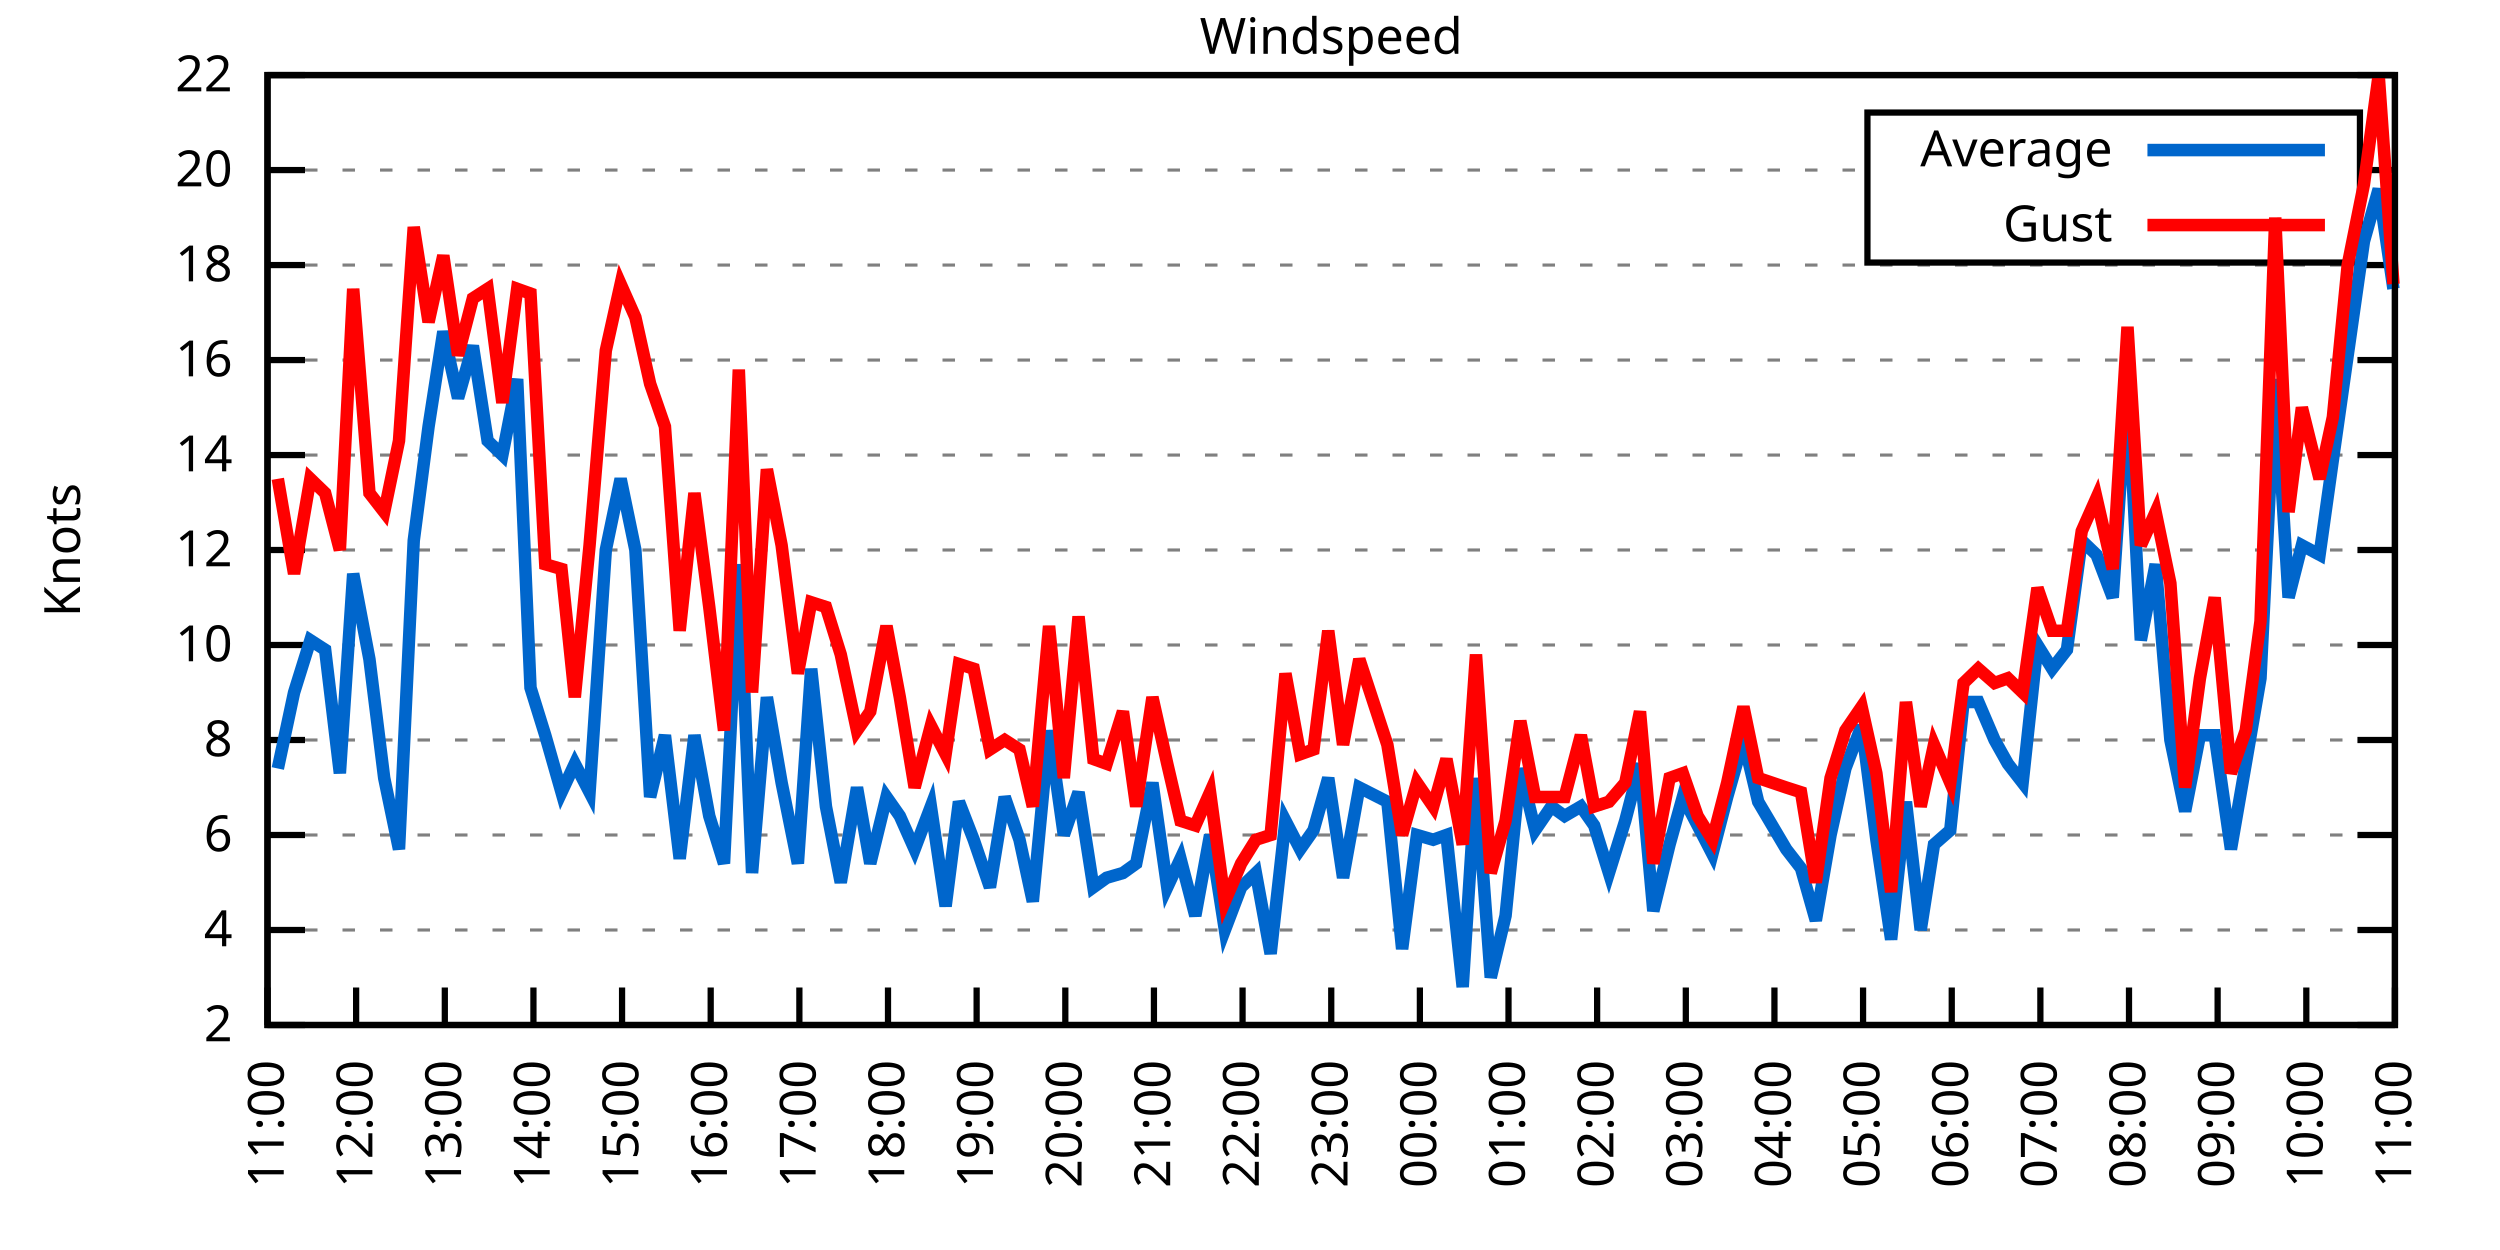
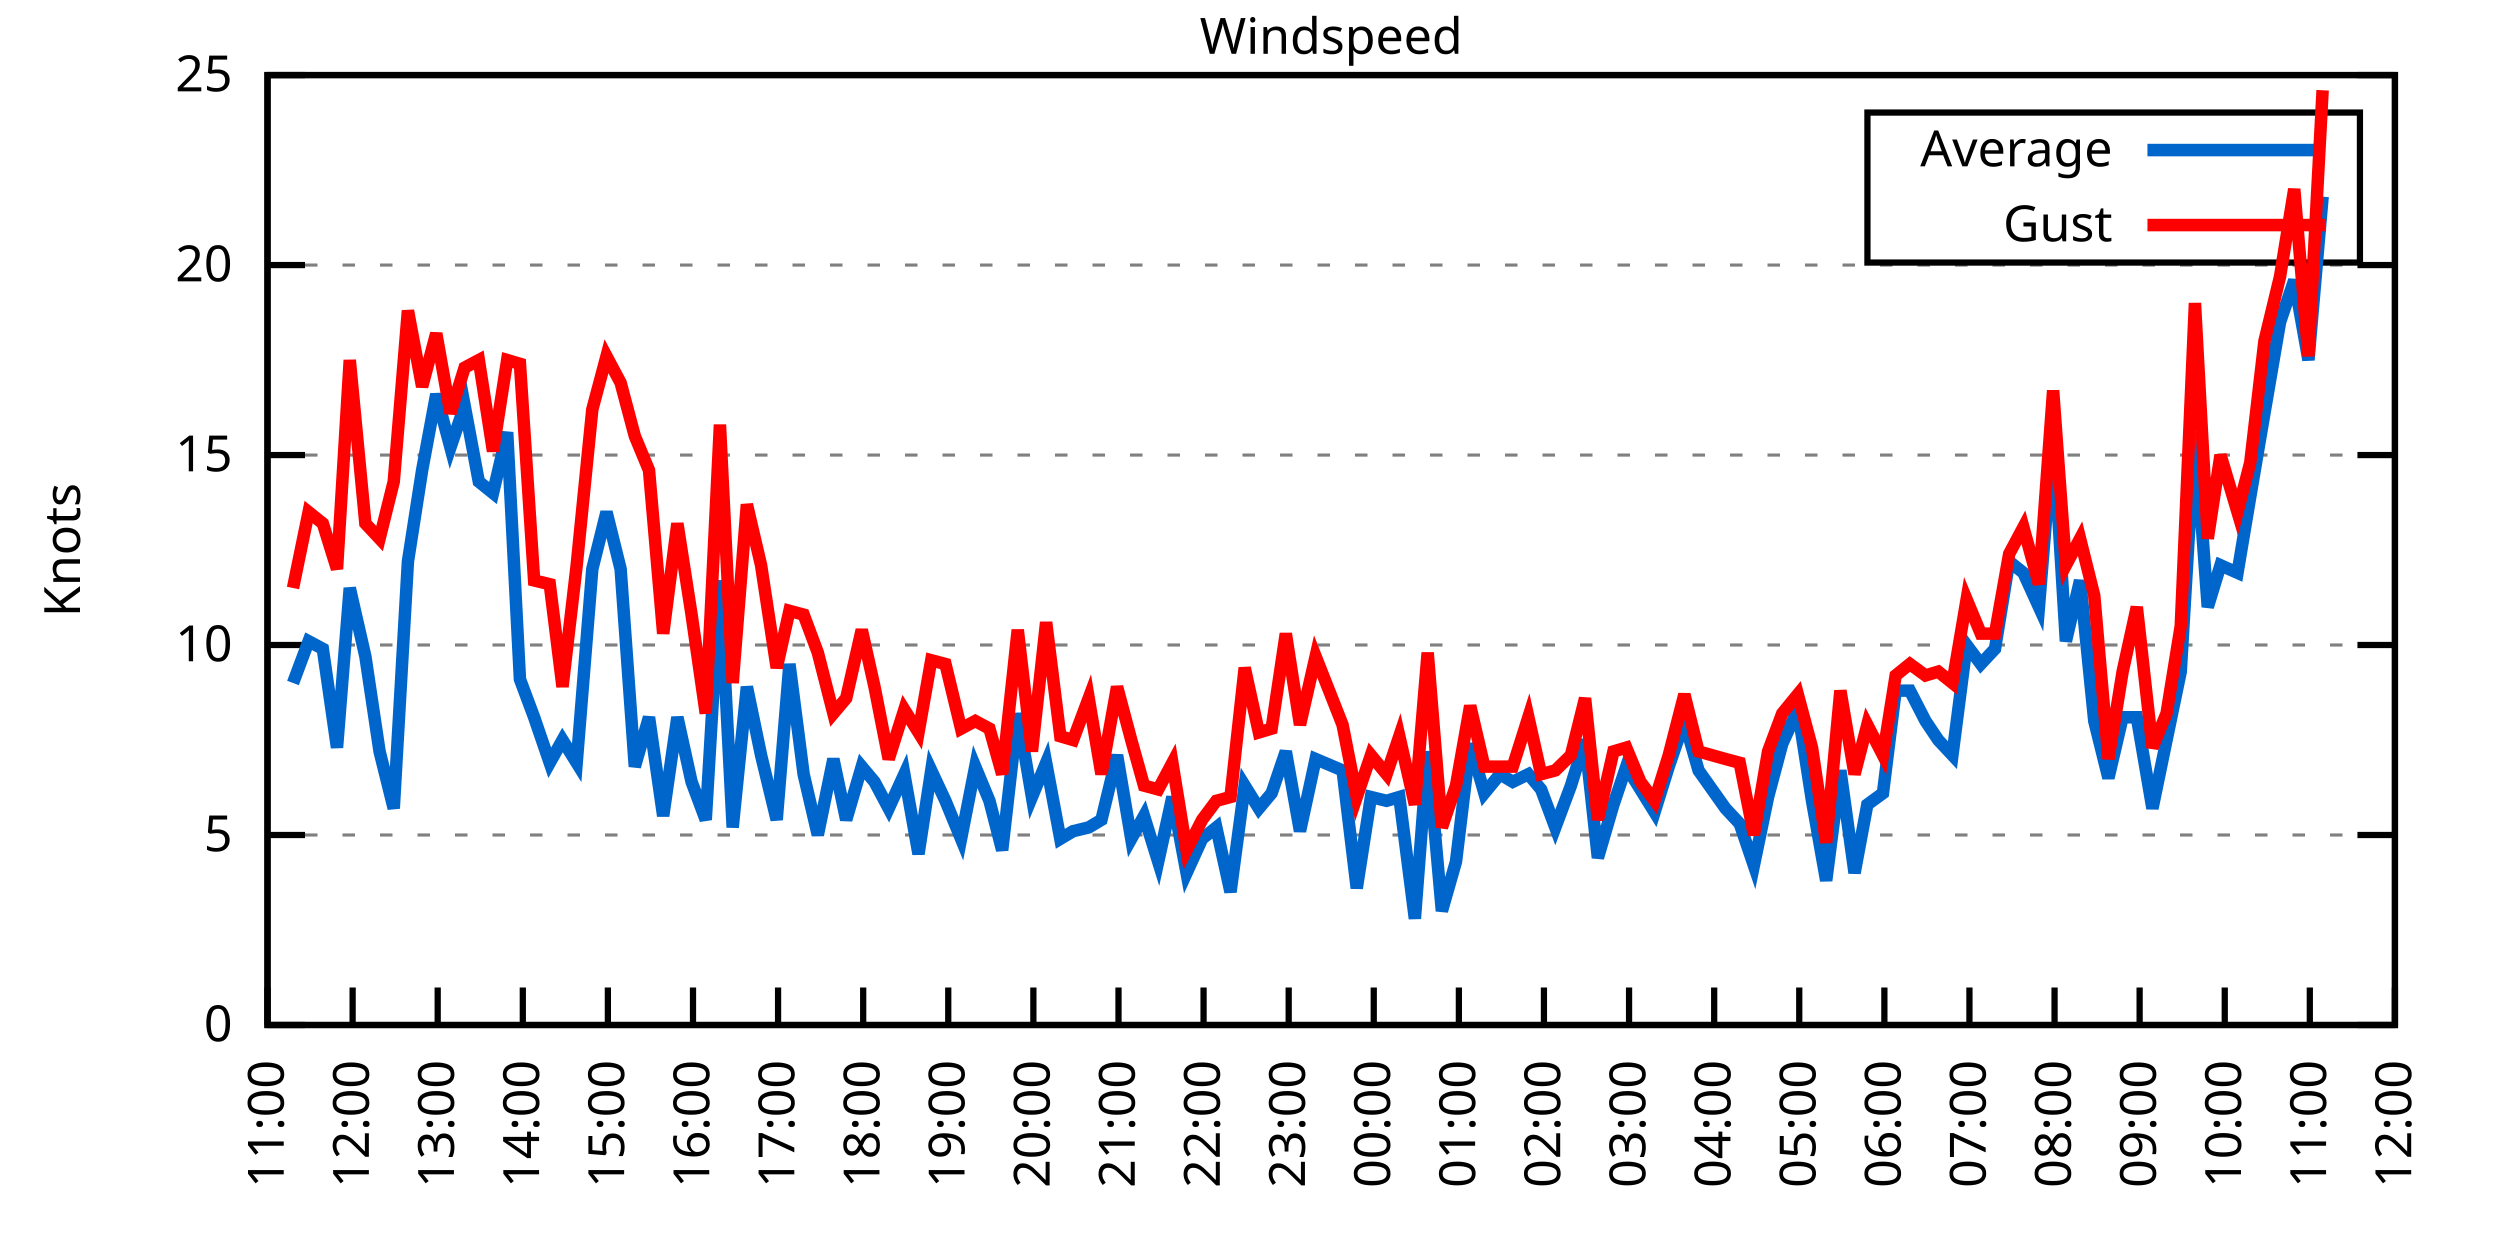
<svg xmlns="http://www.w3.org/2000/svg" xmlns:xlink="http://www.w3.org/1999/xlink" width="400" height="200" viewBox="0 0 400 200">
  <g id="gnuplot_canvas">
    <rect x="0" y="0" width="400" height="200" fill="none" />
    <defs>
      <circle id="gpDot" r="0.5" stroke-width="0.5" stroke="currentColor" />
      <path id="gpPt0" stroke-width="0.333" stroke="currentColor" d="M-1,0 h2 M0,-1 v2" />
      <path id="gpPt1" stroke-width="0.333" stroke="currentColor" d="M-1,-1 L1,1 M1,-1 L-1,1" />
      <path id="gpPt2" stroke-width="0.333" stroke="currentColor" d="M-1,0 L1,0 M0,-1 L0,1 M-1,-1 L1,1 M-1,1 L1,-1" />
      <rect id="gpPt3" stroke-width="0.333" stroke="currentColor" x="-1" y="-1" width="2" height="2" />
      <rect id="gpPt4" stroke-width="0.333" stroke="currentColor" fill="currentColor" x="-1" y="-1" width="2" height="2" />
      <circle id="gpPt5" stroke-width="0.333" stroke="currentColor" cx="0" cy="0" r="1" />
      <use xlink:href="#gpPt5" id="gpPt6" fill="currentColor" stroke="none" />
      <path id="gpPt7" stroke-width="0.333" stroke="currentColor" d="M0,-1.33 L-1.33,0.67 L1.33,0.67 z" />
      <use xlink:href="#gpPt7" id="gpPt8" fill="currentColor" stroke="none" />
      <use xlink:href="#gpPt7" id="gpPt9" stroke="currentColor" transform="rotate(180)" />
      <use xlink:href="#gpPt9" id="gpPt10" fill="currentColor" stroke="none" />
      <use xlink:href="#gpPt3" id="gpPt11" stroke="currentColor" transform="rotate(45)" />
      <use xlink:href="#gpPt11" id="gpPt12" fill="currentColor" stroke="none" />
      <path id="gpPt13" stroke-width="0.333" stroke="currentColor" d="M0,1.330 L1.265,0.411 L0.782,-1.067 L-0.782,-1.076 L-1.265,0.411 z" />
      <use xlink:href="#gpPt13" id="gpPt14" fill="currentColor" stroke="none" />
      <filter id="textbox" filterUnits="objectBoundingBox" x="0" y="0" height="1" width="1">
        <feFlood flood-color="white" flood-opacity="1" result="bgnd" />
        <feComposite in="SourceGraphic" in2="bgnd" operator="atop" />
      </filter>
      <filter id="greybox" filterUnits="objectBoundingBox" x="0" y="0" height="1" width="1">
        <feFlood flood-color="lightgrey" flood-opacity="1" result="grey" />
        <feComposite in="SourceGraphic" in2="grey" operator="atop" />
      </filter>
    </defs>
    <g fill="none" color="white" stroke="currentColor" stroke-width="1.00" stroke-linecap="butt" stroke-linejoin="miter">
</g>
    <g fill="none" color="black" stroke="currentColor" stroke-width="1.00" stroke-linecap="butt" stroke-linejoin="miter">
      <g stroke="none" shape-rendering="crispEdges">
        <polygon fill="rgb(255, 255, 255)" points="42.80,164.00 383.18,164.00 383.18,12.02 42.80,12.02 " />
      </g>
    </g>
    <g fill="none" color="black" stroke="currentColor" stroke-width="1.00" stroke-linecap="butt" stroke-linejoin="miter">
</g>
    <g fill="none" color="black" stroke="black" stroke-width="0.50" stroke-linecap="butt" stroke-linejoin="miter">
</g>
    <g fill="none" color="gray" stroke="currentColor" stroke-width="0.50" stroke-linecap="butt" stroke-linejoin="miter">
      <path stroke="gray" stroke-dasharray="2,4" class="gridline" d="M42.80,164.00 L383.19,164.00  " />
    </g>
    <g fill="none" color="gray" stroke="gray" stroke-width="1.00" stroke-linecap="butt" stroke-linejoin="miter">
</g>
    <g fill="none" color="black" stroke="currentColor" stroke-width="1.00" stroke-linecap="butt" stroke-linejoin="miter">
      <path stroke="black" d="M42.80,164.00 L48.80,164.00 M383.19,164.00 L377.19,164.00  " />
      <g transform="translate(37.20,166.60)" stroke="none" fill="black" font-family="Sans" font-size="8.00" text-anchor="end">
        <text>
-           <tspan font-family="Sans"> 2</tspan>
-         </text>
-       </g>
-     </g>
-     <g fill="none" color="black" stroke="currentColor" stroke-width="1.00" stroke-linecap="butt" stroke-linejoin="miter">
- </g>
-     <g fill="none" color="black" stroke="black" stroke-width="0.50" stroke-linecap="butt" stroke-linejoin="miter">
- </g>
-     <g fill="none" color="gray" stroke="currentColor" stroke-width="0.50" stroke-linecap="butt" stroke-linejoin="miter">
-       <path stroke="gray" stroke-dasharray="2,4" class="gridline" d="M42.80,148.80 L383.19,148.80  " />
-     </g>
-     <g fill="none" color="gray" stroke="gray" stroke-width="1.00" stroke-linecap="butt" stroke-linejoin="miter">
- </g>
-     <g fill="none" color="black" stroke="currentColor" stroke-width="1.00" stroke-linecap="butt" stroke-linejoin="miter">
-       <path stroke="black" d="M42.80,148.80 L48.80,148.80 M383.19,148.80 L377.19,148.80  " />
-       <g transform="translate(37.20,151.40)" stroke="none" fill="black" font-family="Sans" font-size="8.00" text-anchor="end">
-         <text>
-           <tspan font-family="Sans"> 4</tspan>
+           <tspan font-family="Sans"> 0</tspan>
        </text>
      </g>
    </g>
    <g fill="none" color="black" stroke="currentColor" stroke-width="1.00" stroke-linecap="butt" stroke-linejoin="miter">
</g>
    <g fill="none" color="black" stroke="black" stroke-width="0.50" stroke-linecap="butt" stroke-linejoin="miter">
</g>
    <g fill="none" color="gray" stroke="currentColor" stroke-width="0.50" stroke-linecap="butt" stroke-linejoin="miter">
      <path stroke="gray" stroke-dasharray="2,4" class="gridline" d="M42.80,133.60 L383.19,133.60  " />
    </g>
    <g fill="none" color="gray" stroke="gray" stroke-width="1.00" stroke-linecap="butt" stroke-linejoin="miter">
</g>
    <g fill="none" color="black" stroke="currentColor" stroke-width="1.00" stroke-linecap="butt" stroke-linejoin="miter">
      <path stroke="black" d="M42.80,133.60 L48.80,133.60 M383.19,133.60 L377.19,133.60  " />
      <g transform="translate(37.20,136.20)" stroke="none" fill="black" font-family="Sans" font-size="8.00" text-anchor="end">
        <text>
-           <tspan font-family="Sans"> 6</tspan>
-         </text>
-       </g>
-     </g>
-     <g fill="none" color="black" stroke="currentColor" stroke-width="1.00" stroke-linecap="butt" stroke-linejoin="miter">
- </g>
-     <g fill="none" color="black" stroke="black" stroke-width="0.50" stroke-linecap="butt" stroke-linejoin="miter">
- </g>
-     <g fill="none" color="gray" stroke="currentColor" stroke-width="0.50" stroke-linecap="butt" stroke-linejoin="miter">
-       <path stroke="gray" stroke-dasharray="2,4" class="gridline" d="M42.80,118.40 L383.19,118.40  " />
-     </g>
-     <g fill="none" color="gray" stroke="gray" stroke-width="1.00" stroke-linecap="butt" stroke-linejoin="miter">
- </g>
-     <g fill="none" color="black" stroke="currentColor" stroke-width="1.00" stroke-linecap="butt" stroke-linejoin="miter">
-       <path stroke="black" d="M42.80,118.40 L48.80,118.40 M383.19,118.40 L377.19,118.40  " />
-       <g transform="translate(37.20,121.00)" stroke="none" fill="black" font-family="Sans" font-size="8.00" text-anchor="end">
-         <text>
-           <tspan font-family="Sans"> 8</tspan>
+           <tspan font-family="Sans"> 5</tspan>
        </text>
      </g>
    </g>
    <g fill="none" color="black" stroke="currentColor" stroke-width="1.00" stroke-linecap="butt" stroke-linejoin="miter">
</g>
    <g fill="none" color="black" stroke="black" stroke-width="0.50" stroke-linecap="butt" stroke-linejoin="miter">
</g>
    <g fill="none" color="gray" stroke="currentColor" stroke-width="0.50" stroke-linecap="butt" stroke-linejoin="miter">
      <path stroke="gray" stroke-dasharray="2,4" class="gridline" d="M42.80,103.20 L383.19,103.20  " />
    </g>
    <g fill="none" color="gray" stroke="gray" stroke-width="1.00" stroke-linecap="butt" stroke-linejoin="miter">
</g>
    <g fill="none" color="black" stroke="currentColor" stroke-width="1.00" stroke-linecap="butt" stroke-linejoin="miter">
      <path stroke="black" d="M42.80,103.20 L48.80,103.20 M383.19,103.20 L377.19,103.20  " />
      <g transform="translate(37.20,105.80)" stroke="none" fill="black" font-family="Sans" font-size="8.00" text-anchor="end">
        <text>
          <tspan font-family="Sans"> 10</tspan>
        </text>
      </g>
    </g>
    <g fill="none" color="black" stroke="currentColor" stroke-width="1.00" stroke-linecap="butt" stroke-linejoin="miter">
</g>
    <g fill="none" color="black" stroke="black" stroke-width="0.50" stroke-linecap="butt" stroke-linejoin="miter">
</g>
    <g fill="none" color="gray" stroke="currentColor" stroke-width="0.50" stroke-linecap="butt" stroke-linejoin="miter">
-       <path stroke="gray" stroke-dasharray="2,4" class="gridline" d="M42.80,88.00 L383.19,88.00  " />
-     </g>
-     <g fill="none" color="gray" stroke="gray" stroke-width="1.00" stroke-linecap="butt" stroke-linejoin="miter">
- </g>
-     <g fill="none" color="black" stroke="currentColor" stroke-width="1.00" stroke-linecap="butt" stroke-linejoin="miter">
-       <path stroke="black" d="M42.80,88.00 L48.80,88.00 M383.19,88.00 L377.19,88.00  " />
-       <g transform="translate(37.20,90.60)" stroke="none" fill="black" font-family="Sans" font-size="8.00" text-anchor="end">
-         <text>
-           <tspan font-family="Sans"> 12</tspan>
-         </text>
-       </g>
-     </g>
-     <g fill="none" color="black" stroke="currentColor" stroke-width="1.00" stroke-linecap="butt" stroke-linejoin="miter">
- </g>
-     <g fill="none" color="black" stroke="black" stroke-width="0.50" stroke-linecap="butt" stroke-linejoin="miter">
- </g>
-     <g fill="none" color="gray" stroke="currentColor" stroke-width="0.50" stroke-linecap="butt" stroke-linejoin="miter">
      <path stroke="gray" stroke-dasharray="2,4" class="gridline" d="M42.80,72.81 L383.19,72.81  " />
    </g>
    <g fill="none" color="gray" stroke="gray" stroke-width="1.00" stroke-linecap="butt" stroke-linejoin="miter">
</g>
    <g fill="none" color="black" stroke="currentColor" stroke-width="1.00" stroke-linecap="butt" stroke-linejoin="miter">
      <path stroke="black" d="M42.80,72.81 L48.80,72.81 M383.19,72.81 L377.19,72.81  " />
      <g transform="translate(37.20,75.41)" stroke="none" fill="black" font-family="Sans" font-size="8.00" text-anchor="end">
        <text>
-           <tspan font-family="Sans"> 14</tspan>
-         </text>
-       </g>
-     </g>
-     <g fill="none" color="black" stroke="currentColor" stroke-width="1.00" stroke-linecap="butt" stroke-linejoin="miter">
- </g>
-     <g fill="none" color="black" stroke="black" stroke-width="0.50" stroke-linecap="butt" stroke-linejoin="miter">
- </g>
-     <g fill="none" color="gray" stroke="currentColor" stroke-width="0.50" stroke-linecap="butt" stroke-linejoin="miter">
-       <path stroke="gray" stroke-dasharray="2,4" class="gridline" d="M42.80,57.61 L383.19,57.61  " />
-     </g>
-     <g fill="none" color="gray" stroke="gray" stroke-width="1.00" stroke-linecap="butt" stroke-linejoin="miter">
- </g>
-     <g fill="none" color="black" stroke="currentColor" stroke-width="1.00" stroke-linecap="butt" stroke-linejoin="miter">
-       <path stroke="black" d="M42.80,57.61 L48.80,57.61 M383.19,57.61 L377.19,57.61  " />
-       <g transform="translate(37.20,60.21)" stroke="none" fill="black" font-family="Sans" font-size="8.00" text-anchor="end">
-         <text>
-           <tspan font-family="Sans"> 16</tspan>
+           <tspan font-family="Sans"> 15</tspan>
        </text>
      </g>
    </g>
    <g fill="none" color="black" stroke="currentColor" stroke-width="1.00" stroke-linecap="butt" stroke-linejoin="miter">
</g>
    <g fill="none" color="black" stroke="black" stroke-width="0.50" stroke-linecap="butt" stroke-linejoin="miter">
</g>
    <g fill="none" color="gray" stroke="currentColor" stroke-width="0.50" stroke-linecap="butt" stroke-linejoin="miter">
      <path stroke="gray" stroke-dasharray="2,4" class="gridline" d="M42.80,42.41 L383.19,42.41  " />
    </g>
    <g fill="none" color="gray" stroke="gray" stroke-width="1.00" stroke-linecap="butt" stroke-linejoin="miter">
</g>
    <g fill="none" color="black" stroke="currentColor" stroke-width="1.00" stroke-linecap="butt" stroke-linejoin="miter">
      <path stroke="black" d="M42.80,42.41 L48.80,42.41 M383.19,42.41 L377.19,42.41  " />
      <g transform="translate(37.20,45.01)" stroke="none" fill="black" font-family="Sans" font-size="8.00" text-anchor="end">
        <text>
-           <tspan font-family="Sans"> 18</tspan>
-         </text>
-       </g>
-     </g>
-     <g fill="none" color="black" stroke="currentColor" stroke-width="1.00" stroke-linecap="butt" stroke-linejoin="miter">
- </g>
-     <g fill="none" color="black" stroke="black" stroke-width="0.50" stroke-linecap="butt" stroke-linejoin="miter">
- </g>
-     <g fill="none" color="gray" stroke="currentColor" stroke-width="0.50" stroke-linecap="butt" stroke-linejoin="miter">
-       <path stroke="gray" stroke-dasharray="2,4" class="gridline" d="M42.80,27.21 L298.79,27.21 M377.59,27.21 L383.19,27.21  " />
-     </g>
-     <g fill="none" color="gray" stroke="gray" stroke-width="1.00" stroke-linecap="butt" stroke-linejoin="miter">
- </g>
-     <g fill="none" color="black" stroke="currentColor" stroke-width="1.00" stroke-linecap="butt" stroke-linejoin="miter">
-       <path stroke="black" d="M42.80,27.21 L48.80,27.21 M383.19,27.21 L377.19,27.21  " />
-       <g transform="translate(37.20,29.81)" stroke="none" fill="black" font-family="Sans" font-size="8.00" text-anchor="end">
-         <text>
          <tspan font-family="Sans"> 20</tspan>
        </text>
      </g>
    </g>
    <g fill="none" color="black" stroke="currentColor" stroke-width="1.00" stroke-linecap="butt" stroke-linejoin="miter">
</g>
    <g fill="none" color="black" stroke="black" stroke-width="0.50" stroke-linecap="butt" stroke-linejoin="miter">
</g>
    <g fill="none" color="gray" stroke="currentColor" stroke-width="0.50" stroke-linecap="butt" stroke-linejoin="miter">
      <path stroke="gray" stroke-dasharray="2,4" class="gridline" d="M42.80,12.01 L383.19,12.01  " />
    </g>
    <g fill="none" color="gray" stroke="gray" stroke-width="1.00" stroke-linecap="butt" stroke-linejoin="miter">
</g>
    <g fill="none" color="black" stroke="currentColor" stroke-width="1.00" stroke-linecap="butt" stroke-linejoin="miter">
      <path stroke="black" d="M42.80,12.01 L48.80,12.01 M383.19,12.01 L377.19,12.01  " />
      <g transform="translate(37.20,14.61)" stroke="none" fill="black" font-family="Sans" font-size="8.00" text-anchor="end">
        <text>
-           <tspan font-family="Sans"> 22</tspan>
+           <tspan font-family="Sans"> 25</tspan>
        </text>
      </g>
    </g>
    <g fill="none" color="black" stroke="currentColor" stroke-width="1.00" stroke-linecap="butt" stroke-linejoin="miter">
      <path stroke="black" d="M42.80,164.00 L42.80,158.00  " />
      <g transform="translate(45.40,169.60) rotate(270.00)" stroke="none" fill="black" font-family="Sans" font-size="8.00" text-anchor="end">
        <text>
          <tspan font-family="Sans">11:00</tspan>
        </text>
      </g>
    </g>
    <g fill="none" color="black" stroke="currentColor" stroke-width="1.00" stroke-linecap="butt" stroke-linejoin="miter">
-       <path stroke="black" d="M56.98,164.00 L56.98,158.00  " />
-       <g transform="translate(59.58,169.60) rotate(270.00)" stroke="none" fill="black" font-family="Sans" font-size="8.00" text-anchor="end">
+       <path stroke="black" d="M56.42,164.00 L56.42,158.00  " />
+       <g transform="translate(59.02,169.60) rotate(270.00)" stroke="none" fill="black" font-family="Sans" font-size="8.00" text-anchor="end">
        <text>
          <tspan font-family="Sans">12:00</tspan>
        </text>
      </g>
    </g>
    <g fill="none" color="black" stroke="currentColor" stroke-width="1.00" stroke-linecap="butt" stroke-linejoin="miter">
-       <path stroke="black" d="M71.17,164.00 L71.17,158.00  " />
-       <g transform="translate(73.77,169.60) rotate(270.00)" stroke="none" fill="black" font-family="Sans" font-size="8.00" text-anchor="end">
+       <path stroke="black" d="M70.03,164.00 L70.03,158.00  " />
+       <g transform="translate(72.63,169.60) rotate(270.00)" stroke="none" fill="black" font-family="Sans" font-size="8.00" text-anchor="end">
        <text>
          <tspan font-family="Sans">13:00</tspan>
        </text>
      </g>
    </g>
    <g fill="none" color="black" stroke="currentColor" stroke-width="1.00" stroke-linecap="butt" stroke-linejoin="miter">
-       <path stroke="black" d="M85.35,164.00 L85.35,158.00  " />
-       <g transform="translate(87.95,169.60) rotate(270.00)" stroke="none" fill="black" font-family="Sans" font-size="8.00" text-anchor="end">
+       <path stroke="black" d="M83.65,164.00 L83.65,158.00  " />
+       <g transform="translate(86.25,169.60) rotate(270.00)" stroke="none" fill="black" font-family="Sans" font-size="8.00" text-anchor="end">
        <text>
          <tspan font-family="Sans">14:00</tspan>
        </text>
      </g>
    </g>
    <g fill="none" color="black" stroke="currentColor" stroke-width="1.00" stroke-linecap="butt" stroke-linejoin="miter">
-       <path stroke="black" d="M99.53,164.00 L99.53,158.00  " />
-       <g transform="translate(102.13,169.60) rotate(270.00)" stroke="none" fill="black" font-family="Sans" font-size="8.00" text-anchor="end">
+       <path stroke="black" d="M97.26,164.00 L97.26,158.00  " />
+       <g transform="translate(99.86,169.60) rotate(270.00)" stroke="none" fill="black" font-family="Sans" font-size="8.00" text-anchor="end">
        <text>
          <tspan font-family="Sans">15:00</tspan>
        </text>
      </g>
    </g>
    <g fill="none" color="black" stroke="currentColor" stroke-width="1.00" stroke-linecap="butt" stroke-linejoin="miter">
-       <path stroke="black" d="M113.71,164.00 L113.71,158.00  " />
-       <g transform="translate(116.31,169.60) rotate(270.00)" stroke="none" fill="black" font-family="Sans" font-size="8.00" text-anchor="end">
+       <path stroke="black" d="M110.88,164.00 L110.88,158.00  " />
+       <g transform="translate(113.48,169.60) rotate(270.00)" stroke="none" fill="black" font-family="Sans" font-size="8.00" text-anchor="end">
        <text>
          <tspan font-family="Sans">16:00</tspan>
        </text>
      </g>
    </g>
    <g fill="none" color="black" stroke="currentColor" stroke-width="1.00" stroke-linecap="butt" stroke-linejoin="miter">
-       <path stroke="black" d="M127.90,164.00 L127.90,158.00  " />
-       <g transform="translate(130.50,169.60) rotate(270.00)" stroke="none" fill="black" font-family="Sans" font-size="8.00" text-anchor="end">
+       <path stroke="black" d="M124.49,164.00 L124.49,158.00  " />
+       <g transform="translate(127.09,169.60) rotate(270.00)" stroke="none" fill="black" font-family="Sans" font-size="8.00" text-anchor="end">
        <text>
          <tspan font-family="Sans">17:00</tspan>
        </text>
      </g>
    </g>
    <g fill="none" color="black" stroke="currentColor" stroke-width="1.00" stroke-linecap="butt" stroke-linejoin="miter">
-       <path stroke="black" d="M142.08,164.00 L142.08,158.00  " />
-       <g transform="translate(144.68,169.60) rotate(270.00)" stroke="none" fill="black" font-family="Sans" font-size="8.00" text-anchor="end">
+       <path stroke="black" d="M138.11,164.00 L138.11,158.00  " />
+       <g transform="translate(140.71,169.60) rotate(270.00)" stroke="none" fill="black" font-family="Sans" font-size="8.00" text-anchor="end">
        <text>
          <tspan font-family="Sans">18:00</tspan>
        </text>
      </g>
    </g>
    <g fill="none" color="black" stroke="currentColor" stroke-width="1.00" stroke-linecap="butt" stroke-linejoin="miter">
-       <path stroke="black" d="M156.26,164.00 L156.26,158.00  " />
-       <g transform="translate(158.86,169.60) rotate(270.00)" stroke="none" fill="black" font-family="Sans" font-size="8.00" text-anchor="end">
+       <path stroke="black" d="M151.72,164.00 L151.72,158.00  " />
+       <g transform="translate(154.32,169.60) rotate(270.00)" stroke="none" fill="black" font-family="Sans" font-size="8.00" text-anchor="end">
        <text>
          <tspan font-family="Sans">19:00</tspan>
        </text>
      </g>
    </g>
    <g fill="none" color="black" stroke="currentColor" stroke-width="1.00" stroke-linecap="butt" stroke-linejoin="miter">
-       <path stroke="black" d="M170.45,164.00 L170.45,158.00  " />
-       <g transform="translate(173.05,169.60) rotate(270.00)" stroke="none" fill="black" font-family="Sans" font-size="8.00" text-anchor="end">
+       <path stroke="black" d="M165.34,164.00 L165.34,158.00  " />
+       <g transform="translate(167.94,169.60) rotate(270.00)" stroke="none" fill="black" font-family="Sans" font-size="8.00" text-anchor="end">
        <text>
          <tspan font-family="Sans">20:00</tspan>
        </text>
      </g>
    </g>
    <g fill="none" color="black" stroke="currentColor" stroke-width="1.00" stroke-linecap="butt" stroke-linejoin="miter">
-       <path stroke="black" d="M184.63,164.00 L184.63,158.00  " />
-       <g transform="translate(187.23,169.60) rotate(270.00)" stroke="none" fill="black" font-family="Sans" font-size="8.00" text-anchor="end">
+       <path stroke="black" d="M178.96,164.00 L178.96,158.00  " />
+       <g transform="translate(181.56,169.60) rotate(270.00)" stroke="none" fill="black" font-family="Sans" font-size="8.00" text-anchor="end">
        <text>
          <tspan font-family="Sans">21:00</tspan>
        </text>
      </g>
    </g>
    <g fill="none" color="black" stroke="currentColor" stroke-width="1.00" stroke-linecap="butt" stroke-linejoin="miter">
-       <path stroke="black" d="M198.81,164.00 L198.81,158.00  " />
-       <g transform="translate(201.41,169.60) rotate(270.00)" stroke="none" fill="black" font-family="Sans" font-size="8.00" text-anchor="end">
+       <path stroke="black" d="M192.57,164.00 L192.57,158.00  " />
+       <g transform="translate(195.17,169.60) rotate(270.00)" stroke="none" fill="black" font-family="Sans" font-size="8.00" text-anchor="end">
        <text>
          <tspan font-family="Sans">22:00</tspan>
        </text>
      </g>
    </g>
    <g fill="none" color="black" stroke="currentColor" stroke-width="1.00" stroke-linecap="butt" stroke-linejoin="miter">
-       <path stroke="black" d="M213.00,164.00 L213.00,158.00  " />
-       <g transform="translate(215.60,169.60) rotate(270.00)" stroke="none" fill="black" font-family="Sans" font-size="8.00" text-anchor="end">
+       <path stroke="black" d="M206.19,164.00 L206.19,158.00  " />
+       <g transform="translate(208.79,169.60) rotate(270.00)" stroke="none" fill="black" font-family="Sans" font-size="8.00" text-anchor="end">
        <text>
          <tspan font-family="Sans">23:00</tspan>
        </text>
      </g>
    </g>
    <g fill="none" color="black" stroke="currentColor" stroke-width="1.00" stroke-linecap="butt" stroke-linejoin="miter">
-       <path stroke="black" d="M227.18,164.00 L227.18,158.00  " />
-       <g transform="translate(229.78,169.60) rotate(270.00)" stroke="none" fill="black" font-family="Sans" font-size="8.00" text-anchor="end">
+       <path stroke="black" d="M219.80,164.00 L219.80,158.00  " />
+       <g transform="translate(222.40,169.60) rotate(270.00)" stroke="none" fill="black" font-family="Sans" font-size="8.00" text-anchor="end">
        <text>
          <tspan font-family="Sans">00:00</tspan>
        </text>
      </g>
    </g>
    <g fill="none" color="black" stroke="currentColor" stroke-width="1.00" stroke-linecap="butt" stroke-linejoin="miter">
-       <path stroke="black" d="M241.36,164.00 L241.36,158.00  " />
-       <g transform="translate(243.96,169.60) rotate(270.00)" stroke="none" fill="black" font-family="Sans" font-size="8.00" text-anchor="end">
+       <path stroke="black" d="M233.42,164.00 L233.42,158.00  " />
+       <g transform="translate(236.02,169.60) rotate(270.00)" stroke="none" fill="black" font-family="Sans" font-size="8.00" text-anchor="end">
        <text>
          <tspan font-family="Sans">01:00</tspan>
        </text>
      </g>
    </g>
    <g fill="none" color="black" stroke="currentColor" stroke-width="1.00" stroke-linecap="butt" stroke-linejoin="miter">
-       <path stroke="black" d="M255.54,164.00 L255.54,158.00  " />
-       <g transform="translate(258.14,169.60) rotate(270.00)" stroke="none" fill="black" font-family="Sans" font-size="8.00" text-anchor="end">
+       <path stroke="black" d="M247.03,164.00 L247.03,158.00  " />
+       <g transform="translate(249.63,169.60) rotate(270.00)" stroke="none" fill="black" font-family="Sans" font-size="8.00" text-anchor="end">
        <text>
          <tspan font-family="Sans">02:00</tspan>
        </text>
      </g>
    </g>
    <g fill="none" color="black" stroke="currentColor" stroke-width="1.00" stroke-linecap="butt" stroke-linejoin="miter">
-       <path stroke="black" d="M269.73,164.00 L269.73,158.00  " />
-       <g transform="translate(272.33,169.60) rotate(270.00)" stroke="none" fill="black" font-family="Sans" font-size="8.00" text-anchor="end">
+       <path stroke="black" d="M260.65,164.00 L260.65,158.00  " />
+       <g transform="translate(263.25,169.60) rotate(270.00)" stroke="none" fill="black" font-family="Sans" font-size="8.00" text-anchor="end">
        <text>
          <tspan font-family="Sans">03:00</tspan>
        </text>
      </g>
    </g>
    <g fill="none" color="black" stroke="currentColor" stroke-width="1.00" stroke-linecap="butt" stroke-linejoin="miter">
-       <path stroke="black" d="M283.91,164.00 L283.91,158.00  " />
-       <g transform="translate(286.51,169.60) rotate(270.00)" stroke="none" fill="black" font-family="Sans" font-size="8.00" text-anchor="end">
+       <path stroke="black" d="M274.27,164.00 L274.27,158.00  " />
+       <g transform="translate(276.87,169.60) rotate(270.00)" stroke="none" fill="black" font-family="Sans" font-size="8.00" text-anchor="end">
        <text>
          <tspan font-family="Sans">04:00</tspan>
        </text>
      </g>
    </g>
    <g fill="none" color="black" stroke="currentColor" stroke-width="1.00" stroke-linecap="butt" stroke-linejoin="miter">
-       <path stroke="black" d="M298.09,164.00 L298.09,158.00  " />
-       <g transform="translate(300.69,169.60) rotate(270.00)" stroke="none" fill="black" font-family="Sans" font-size="8.00" text-anchor="end">
+       <path stroke="black" d="M287.88,164.00 L287.88,158.00  " />
+       <g transform="translate(290.48,169.60) rotate(270.00)" stroke="none" fill="black" font-family="Sans" font-size="8.00" text-anchor="end">
        <text>
          <tspan font-family="Sans">05:00</tspan>
        </text>
      </g>
    </g>
    <g fill="none" color="black" stroke="currentColor" stroke-width="1.00" stroke-linecap="butt" stroke-linejoin="miter">
-       <path stroke="black" d="M312.28,164.00 L312.28,158.00  " />
-       <g transform="translate(314.88,169.60) rotate(270.00)" stroke="none" fill="black" font-family="Sans" font-size="8.00" text-anchor="end">
+       <path stroke="black" d="M301.50,164.00 L301.50,158.00  " />
+       <g transform="translate(304.10,169.60) rotate(270.00)" stroke="none" fill="black" font-family="Sans" font-size="8.00" text-anchor="end">
        <text>
          <tspan font-family="Sans">06:00</tspan>
        </text>
      </g>
    </g>
    <g fill="none" color="black" stroke="currentColor" stroke-width="1.00" stroke-linecap="butt" stroke-linejoin="miter">
-       <path stroke="black" d="M326.46,164.00 L326.46,158.00  " />
-       <g transform="translate(329.06,169.60) rotate(270.00)" stroke="none" fill="black" font-family="Sans" font-size="8.00" text-anchor="end">
+       <path stroke="black" d="M315.11,164.00 L315.11,158.00  " />
+       <g transform="translate(317.71,169.60) rotate(270.00)" stroke="none" fill="black" font-family="Sans" font-size="8.00" text-anchor="end">
        <text>
          <tspan font-family="Sans">07:00</tspan>
        </text>
      </g>
    </g>
    <g fill="none" color="black" stroke="currentColor" stroke-width="1.00" stroke-linecap="butt" stroke-linejoin="miter">
-       <path stroke="black" d="M340.64,164.00 L340.64,158.00  " />
-       <g transform="translate(343.24,169.60) rotate(270.00)" stroke="none" fill="black" font-family="Sans" font-size="8.00" text-anchor="end">
+       <path stroke="black" d="M328.73,164.00 L328.73,158.00  " />
+       <g transform="translate(331.33,169.60) rotate(270.00)" stroke="none" fill="black" font-family="Sans" font-size="8.00" text-anchor="end">
        <text>
          <tspan font-family="Sans">08:00</tspan>
        </text>
      </g>
    </g>
    <g fill="none" color="black" stroke="currentColor" stroke-width="1.00" stroke-linecap="butt" stroke-linejoin="miter">
-       <path stroke="black" d="M354.82,164.00 L354.82,158.00  " />
-       <g transform="translate(357.42,169.60) rotate(270.00)" stroke="none" fill="black" font-family="Sans" font-size="8.00" text-anchor="end">
+       <path stroke="black" d="M342.34,164.00 L342.34,158.00  " />
+       <g transform="translate(344.94,169.60) rotate(270.00)" stroke="none" fill="black" font-family="Sans" font-size="8.00" text-anchor="end">
        <text>
          <tspan font-family="Sans">09:00</tspan>
        </text>
      </g>
    </g>
    <g fill="none" color="black" stroke="currentColor" stroke-width="1.00" stroke-linecap="butt" stroke-linejoin="miter">
-       <path stroke="black" d="M369.01,164.00 L369.01,158.00  " />
-       <g transform="translate(371.61,169.60) rotate(270.00)" stroke="none" fill="black" font-family="Sans" font-size="8.00" text-anchor="end">
+       <path stroke="black" d="M355.96,164.00 L355.96,158.00  " />
+       <g transform="translate(358.56,169.60) rotate(270.00)" stroke="none" fill="black" font-family="Sans" font-size="8.00" text-anchor="end">
        <text>
          <tspan font-family="Sans">10:00</tspan>
+         </text>
+       </g>
+     </g>
+     <g fill="none" color="black" stroke="currentColor" stroke-width="1.00" stroke-linecap="butt" stroke-linejoin="miter">
+       <path stroke="black" d="M369.57,164.00 L369.57,158.00  " />
+       <g transform="translate(372.17,169.60) rotate(270.00)" stroke="none" fill="black" font-family="Sans" font-size="8.00" text-anchor="end">
+         <text>
+           <tspan font-family="Sans">11:00</tspan>
        </text>
      </g>
    </g>
    <g fill="none" color="black" stroke="currentColor" stroke-width="1.00" stroke-linecap="butt" stroke-linejoin="miter">
      <path stroke="black" d="M383.19,164.00 L383.19,158.00  " />
      <g transform="translate(385.79,169.60) rotate(270.00)" stroke="none" fill="black" font-family="Sans" font-size="8.00" text-anchor="end">
        <text>
-           <tspan font-family="Sans">11:00</tspan>
+           <tspan font-family="Sans">12:00</tspan>
        </text>
      </g>
    </g>
    <g fill="none" color="black" stroke="currentColor" stroke-width="1.00" stroke-linecap="butt" stroke-linejoin="miter">
</g>
    <g fill="none" color="black" stroke="currentColor" stroke-width="1.00" stroke-linecap="butt" stroke-linejoin="miter">
      <path stroke="black" d="M42.80,12.01 L42.80,164.00 L383.19,164.00 L383.19,12.01 L42.80,12.01 Z  " />
    </g>
    <g fill="none" color="black" stroke="currentColor" stroke-width="1.00" stroke-linecap="butt" stroke-linejoin="miter">
</g>
    <g fill="none" color="black" stroke="currentColor" stroke-width="1.00" stroke-linecap="butt" stroke-linejoin="miter">
      <path stroke="black" d="M298.79,42.01 L298.79,18.01 L377.59,18.01 L377.59,42.01 L298.79,42.01 Z  " />
    </g>
    <g id="Windspeed_plot_1">
      <g fill="none" color="white" stroke="black" stroke-width="2.00" stroke-linecap="butt" stroke-linejoin="miter">
</g>
      <g fill="none" color="black" stroke="currentColor" stroke-width="2.00" stroke-linecap="butt" stroke-linejoin="miter">
        <g transform="translate(337.99,26.61)" stroke="none" fill="black" font-family="Sans" font-size="8.00" text-anchor="end">
          <text>
            <tspan font-family="Sans">Average</tspan>
          </text>
        </g>
      </g>
      <g fill="none" color="black" stroke="currentColor" stroke-width="2.00" stroke-linecap="butt" stroke-linejoin="miter">
-         <path stroke="rgb(  0, 102, 204)" d="M343.59,24.01 L371.99,24.01 M44.45,122.96 L47.05,110.80 L49.66,102.44 L52.02,103.96 L54.38,123.72 L56.51,91.80   L59.11,105.48 L61.47,124.48 L63.84,135.88 L66.20,86.49 L68.57,68.25 L70.93,53.05 L73.29,63.69 L75.66,55.33   L78.02,70.53 L80.38,72.81 L82.75,60.65 L84.88,110.04 L87.24,117.64 L89.84,126.76 L91.97,122.20 L94.33,126.76   L96.93,88.00 L99.30,76.61 L101.66,88.00 L104.02,127.52 L106.39,117.64 L108.75,137.40 L111.11,117.64 L113.48,130.56   L115.84,138.16 L118.21,90.28 L120.33,139.68 L122.70,111.56 L125.06,125.24 L127.66,138.16 L129.79,107.00 L132.15,129.04   L134.52,141.20 L137.12,126.00 L139.24,138.16 L141.84,127.52 L143.97,130.56 L146.34,135.88 L148.94,129.04 L151.30,145.00   L153.43,128.28 L155.79,134.36 L158.39,141.96 L160.75,127.52 L163.12,134.36 L165.25,144.24 L167.85,116.88 L170.21,133.60   L172.57,126.76 L174.94,141.96 L177.06,140.44 L179.67,139.68 L181.79,138.16 L184.39,125.24 L186.76,141.96 L188.88,137.40   L191.25,146.52 L193.61,133.60 L195.98,148.80 L198.58,141.96 L200.94,139.68 L203.30,152.60 L205.67,131.32 L208.03,135.88   L210.16,132.84 L212.52,124.48 L214.89,140.44 L217.49,126.00 L221.98,128.28 L224.34,151.84 L226.71,133.60 L229.31,134.36   L231.43,133.60 L234.03,157.92 L236.16,124.48 L238.52,156.40 L240.89,146.52 L243.25,122.96 L245.62,132.84 L248.22,129.04   L250.34,130.56 L252.94,129.04 L255.07,132.08 L257.43,139.68 L260.04,131.32 L262.40,122.20 L264.53,145.76 L267.13,135.12   L269.25,127.52 L271.62,132.08 L273.98,136.64 L276.35,127.52 L278.95,118.40 L281.31,128.28 L285.80,135.88 L288.16,138.92   L290.53,147.28 L292.89,133.60 L295.26,122.96 L297.86,116.12 L300.22,134.36 L302.58,150.32 L304.95,128.28 L307.31,148.80   L309.44,135.12 L312.04,132.84 L314.17,112.32 L316.53,112.32 L319.13,118.40 L321.26,122.20 L323.62,125.24 L325.99,103.20   L328.35,107.00 L330.71,103.96 L333.08,86.49 L335.44,88.76 L338.04,95.60 L340.40,60.65 L342.53,102.44 L344.90,90.28   L347.26,118.40 L349.62,129.80 L351.99,117.64 L354.35,117.64 L356.95,135.88 L359.32,122.20 L361.68,108.52 L364.04,60.65   L366.17,95.60 L368.30,87.25 L371.13,88.76 L373.26,73.57 L375.63,56.85 L378.23,38.61 L380.59,30.25 L382.95,46.21    " />
+         <path stroke="rgb(  0, 102, 204)" d="M343.59,24.01 L371.99,24.01 M46.88,109.28 L49.38,102.60 L51.65,103.81 L53.92,119.62 L55.96,94.08 L58.46,105.03   L60.73,120.23 L63.00,129.35 L65.27,89.83 L67.54,75.24 L69.80,63.08 L72.07,71.59 L74.34,64.90 L76.61,77.06   L78.88,78.89 L81.15,69.16 L83.19,108.68 L85.46,114.76 L87.96,122.05 L90.00,118.40 L92.27,122.05 L94.77,91.04   L97.04,81.93 L99.30,91.04 L101.57,122.66 L103.84,114.76 L106.11,130.56 L108.38,114.76 L110.65,125.09 L112.92,131.17   L115.19,92.87 L117.23,132.39 L119.50,109.89 L121.77,120.83 L124.27,131.17 L126.31,106.24 L128.58,123.87 L130.85,133.60   L133.34,121.44 L135.39,131.17 L137.88,122.66 L139.92,125.09 L142.19,129.35 L144.69,123.87 L146.96,136.64 L149.00,123.27   L151.27,128.13 L153.77,134.21 L156.04,122.66 L158.31,128.13 L160.35,136.03 L162.84,114.15 L165.11,127.52 L167.38,122.05   L169.65,134.21 L171.69,132.99 L174.19,132.39 L176.23,131.17 L178.73,120.83 L181.00,134.21 L183.04,130.56 L185.31,137.86   L187.58,127.52 L189.85,139.68 L192.34,134.21 L194.61,132.39 L196.88,142.72 L199.15,125.70 L201.42,129.35 L203.46,126.91   L205.73,120.23 L208.00,132.99 L210.50,121.44 L214.81,123.27 L217.08,142.11 L219.35,127.52 L221.85,128.13 L223.89,127.52   L226.38,146.98 L228.43,120.23 L230.70,145.76 L232.96,137.86 L235.23,119.01 L237.50,126.91 L240.00,123.87 L242.04,125.09   L244.54,123.87 L246.58,126.31 L248.85,132.39 L251.35,125.70 L253.61,118.40 L255.66,137.25 L258.15,128.74 L260.20,122.66   L262.47,126.31 L264.73,129.95 L267.00,122.66 L269.50,115.36 L271.77,123.27 L276.08,129.35 L278.35,131.78 L280.62,138.47   L282.89,127.52 L285.16,119.01 L287.65,113.54 L289.92,128.13 L292.19,140.90 L294.46,123.27 L296.73,139.68 L298.77,128.74   L301.27,126.91 L303.31,110.50 L305.58,110.50 L308.08,115.36 L310.12,118.40 L312.39,120.83 L314.66,103.20 L316.93,106.24   L319.20,103.81 L321.47,89.83 L323.74,91.65 L326.23,97.12 L328.50,69.16 L330.54,102.60 L332.81,92.87 L335.08,115.36   L337.35,124.48 L339.62,114.76 L341.89,114.76 L344.39,129.35 L346.65,118.40 L348.92,107.46 L351.19,69.16 L353.24,97.12   L355.28,90.44 L358.00,91.65 L360.04,79.49 L362.31,66.12 L364.81,51.53 L367.08,44.84 L369.35,57.61 L371.62,31.46    " />
      </g>
    </g>
    <g id="Windspeed_plot_2">
      <g fill="none" color="black" stroke="currentColor" stroke-width="2.00" stroke-linecap="butt" stroke-linejoin="miter">
        <g transform="translate(337.99,38.61)" stroke="none" fill="black" font-family="Sans" font-size="8.00" text-anchor="end">
          <text>
            <tspan font-family="Sans">Gust</tspan>
          </text>
        </g>
      </g>
      <g fill="none" color="black" stroke="currentColor" stroke-width="2.00" stroke-linecap="butt" stroke-linejoin="miter">
-         <path stroke="rgb(255,   0,   0)" d="M343.59,36.01 L371.99,36.01 M44.45,76.61 L47.05,91.80 L49.66,76.61 L52.02,78.89 L54.38,88.00 L56.51,46.21   L59.11,78.89 L61.47,81.93 L63.84,70.53 L66.20,36.33 L68.57,51.53 L70.93,40.89 L73.29,56.85 L75.66,47.73   L78.02,46.21 L80.38,64.45 L82.75,46.21 L84.88,46.97 L87.24,90.28 L89.84,91.04 L91.97,111.56 L94.33,87.25   L96.93,56.09 L99.30,45.45 L101.66,50.77 L104.02,61.41 L106.39,68.25 L108.75,100.92 L111.11,78.89 L113.48,97.12   L115.84,116.88 L118.21,59.13 L120.33,110.80 L122.70,75.09 L125.06,87.25 L127.66,107.76 L129.79,96.36 L132.15,97.12   L134.52,104.72 L137.12,116.88 L139.24,113.84 L141.84,100.16 L143.97,111.56 L146.34,126.00 L148.94,116.12 L151.30,120.68   L153.43,106.24 L155.79,107.00 L158.39,119.92 L160.75,118.40 L163.12,119.92 L165.25,129.04 L167.85,100.16 L170.21,124.48   L172.57,98.64 L174.94,121.44 L177.06,122.20 L179.67,113.84 L181.79,129.04 L184.39,111.56 L186.76,122.20 L188.88,131.32   L191.25,132.08 L193.61,126.76 L195.98,144.24 L198.58,138.16 L200.94,134.36 L203.30,133.60 L205.67,107.76 L208.03,120.68   L210.16,119.92 L212.52,100.92 L214.89,119.16 L217.49,105.48 L221.98,119.16 L224.34,133.60 L226.71,125.24 L229.31,129.04   L231.43,121.44 L234.03,135.12 L236.16,104.72 L238.52,139.68 L240.89,131.32 L243.25,115.36 L245.62,127.52 L248.22,127.52   L250.34,127.52 L252.94,117.64 L255.07,129.04 L257.43,128.28 L260.04,125.24 L262.40,113.84 L264.53,138.16 L267.13,124.48   L269.25,123.72 L271.62,130.56 L273.98,134.36 L276.35,125.24 L278.95,113.08 L281.31,124.48 L285.80,126.00 L288.16,126.76   L290.53,141.20 L292.89,124.48 L295.26,116.88 L297.86,113.08 L300.22,123.72 L302.58,142.72 L304.95,112.32 L307.31,129.04   L309.44,119.16 L312.04,125.24 L314.17,109.28 L316.53,107.00 L319.13,109.28 L321.26,108.52 L323.62,110.80 L325.99,94.08   L328.35,100.92 L330.71,100.92 L333.08,84.97 L335.44,79.65 L338.04,91.04 L340.40,52.29 L342.53,87.25 L344.90,81.93   L347.26,93.32 L349.62,126.00 L351.99,108.52 L354.35,95.60 L356.95,123.72 L359.32,116.88 L361.68,99.40 L364.04,34.81   L366.17,81.93 L368.30,65.21 L371.13,76.61 L373.26,66.73 L375.63,42.41 L378.23,29.49 L380.59,12.01 L382.95,45.45    " />
+         <path stroke="rgb(255,   0,   0)" d="M343.59,36.01 L371.99,36.01 M46.88,94.08 L49.38,81.93 L51.65,83.75 L53.92,91.04 L55.96,57.61 L58.46,83.75   L60.73,86.18 L63.00,77.06 L65.27,49.70 L67.54,61.86 L69.80,53.35 L72.07,66.12 L74.34,58.82 L76.61,57.61   L78.88,72.20 L81.15,57.61 L83.19,58.21 L85.46,92.87 L87.96,93.48 L90.00,109.89 L92.27,90.44 L94.77,65.51   L97.04,57.00 L99.30,61.25 L101.57,69.77 L103.84,75.24 L106.11,101.38 L108.38,83.75 L110.65,98.34 L112.92,114.15   L115.19,67.94 L117.23,109.28 L119.50,80.71 L121.77,90.44 L124.27,106.85 L126.31,97.73 L128.58,98.34 L130.85,104.42   L133.34,114.15 L135.39,111.72 L137.88,100.77 L139.92,109.89 L142.19,121.44 L144.69,113.54 L146.96,117.19 L149.00,105.64   L151.27,106.24 L153.77,116.58 L156.04,115.36 L158.31,116.58 L160.35,123.87 L162.84,100.77 L165.11,120.23 L167.38,99.56   L169.65,117.80 L171.69,118.40 L174.19,111.72 L176.23,123.87 L178.73,109.89 L181.00,118.40 L183.04,125.70 L185.31,126.31   L187.58,122.05 L189.85,136.03 L192.34,131.17 L194.61,128.13 L196.88,127.52 L199.15,106.85 L201.42,117.19 L203.46,116.58   L205.73,101.38 L208.00,115.97 L210.50,105.03 L214.81,115.97 L217.08,127.52 L219.35,120.83 L221.85,123.87 L223.89,117.80   L226.38,128.74 L228.43,104.42 L230.70,132.39 L232.96,125.70 L235.23,112.93 L237.50,122.66 L240.00,122.66 L242.04,122.66   L244.54,114.76 L246.58,123.87 L248.85,123.27 L251.35,120.83 L253.61,111.72 L255.66,131.17 L258.15,120.23 L260.20,119.62   L262.47,125.09 L264.73,128.13 L267.00,120.83 L269.50,111.11 L271.77,120.23 L276.08,121.44 L278.35,122.05 L280.62,133.60   L282.89,120.23 L285.16,114.15 L287.65,111.11 L289.92,119.62 L292.19,134.82 L294.46,110.50 L296.73,123.87 L298.77,115.97   L301.27,120.83 L303.31,108.07 L305.58,106.24 L308.08,108.07 L310.12,107.46 L312.39,109.28 L314.66,95.91 L316.93,101.38   L319.20,101.38 L321.47,88.61 L323.74,84.36 L326.23,93.48 L328.50,62.47 L330.54,90.44 L332.81,86.18 L335.08,95.30   L337.35,121.44 L339.62,107.46 L341.89,97.12 L344.39,119.62 L346.65,114.15 L348.92,100.16 L351.19,48.49 L353.24,86.18   L355.28,72.81 L358.00,81.93 L360.04,74.02 L362.31,54.57 L364.81,44.23 L367.08,30.25 L369.35,57.00 L371.62,14.44    " />
      </g>
    </g>
    <g fill="none" color="black" stroke="currentColor" stroke-width="2.00" stroke-linecap="butt" stroke-linejoin="miter">
</g>
    <g fill="none" color="black" stroke="black" stroke-width="1.00" stroke-linecap="butt" stroke-linejoin="miter">
</g>
    <g fill="none" color="black" stroke="currentColor" stroke-width="1.00" stroke-linecap="butt" stroke-linejoin="miter">
      <path stroke="black" d="M42.80,12.01 L42.80,164.00 L383.19,164.00 L383.19,12.01 L42.80,12.01 Z  " />
      <g transform="translate(12.80,88.01) rotate(270.00)" stroke="none" fill="black" font-family="Sans" font-size="8.00" text-anchor="middle">
        <text>
          <tspan font-family="Sans">Knots</tspan>
        </text>
      </g>
    </g>
    <g fill="none" color="black" stroke="currentColor" stroke-width="1.00" stroke-linecap="butt" stroke-linejoin="miter">
</g>
    <g fill="none" color="black" stroke="currentColor" stroke-width="1.00" stroke-linecap="butt" stroke-linejoin="miter">
      <g transform="translate(212.99,8.61)" stroke="none" fill="black" font-family="Sans" font-size="8.00" text-anchor="middle">
        <text>
          <tspan font-family="Sans">Windspeed</tspan>
        </text>
      </g>
    </g>
    <g fill="none" color="black" stroke="currentColor" stroke-width="1.00" stroke-linecap="butt" stroke-linejoin="miter">
</g>
  </g>
</svg>
